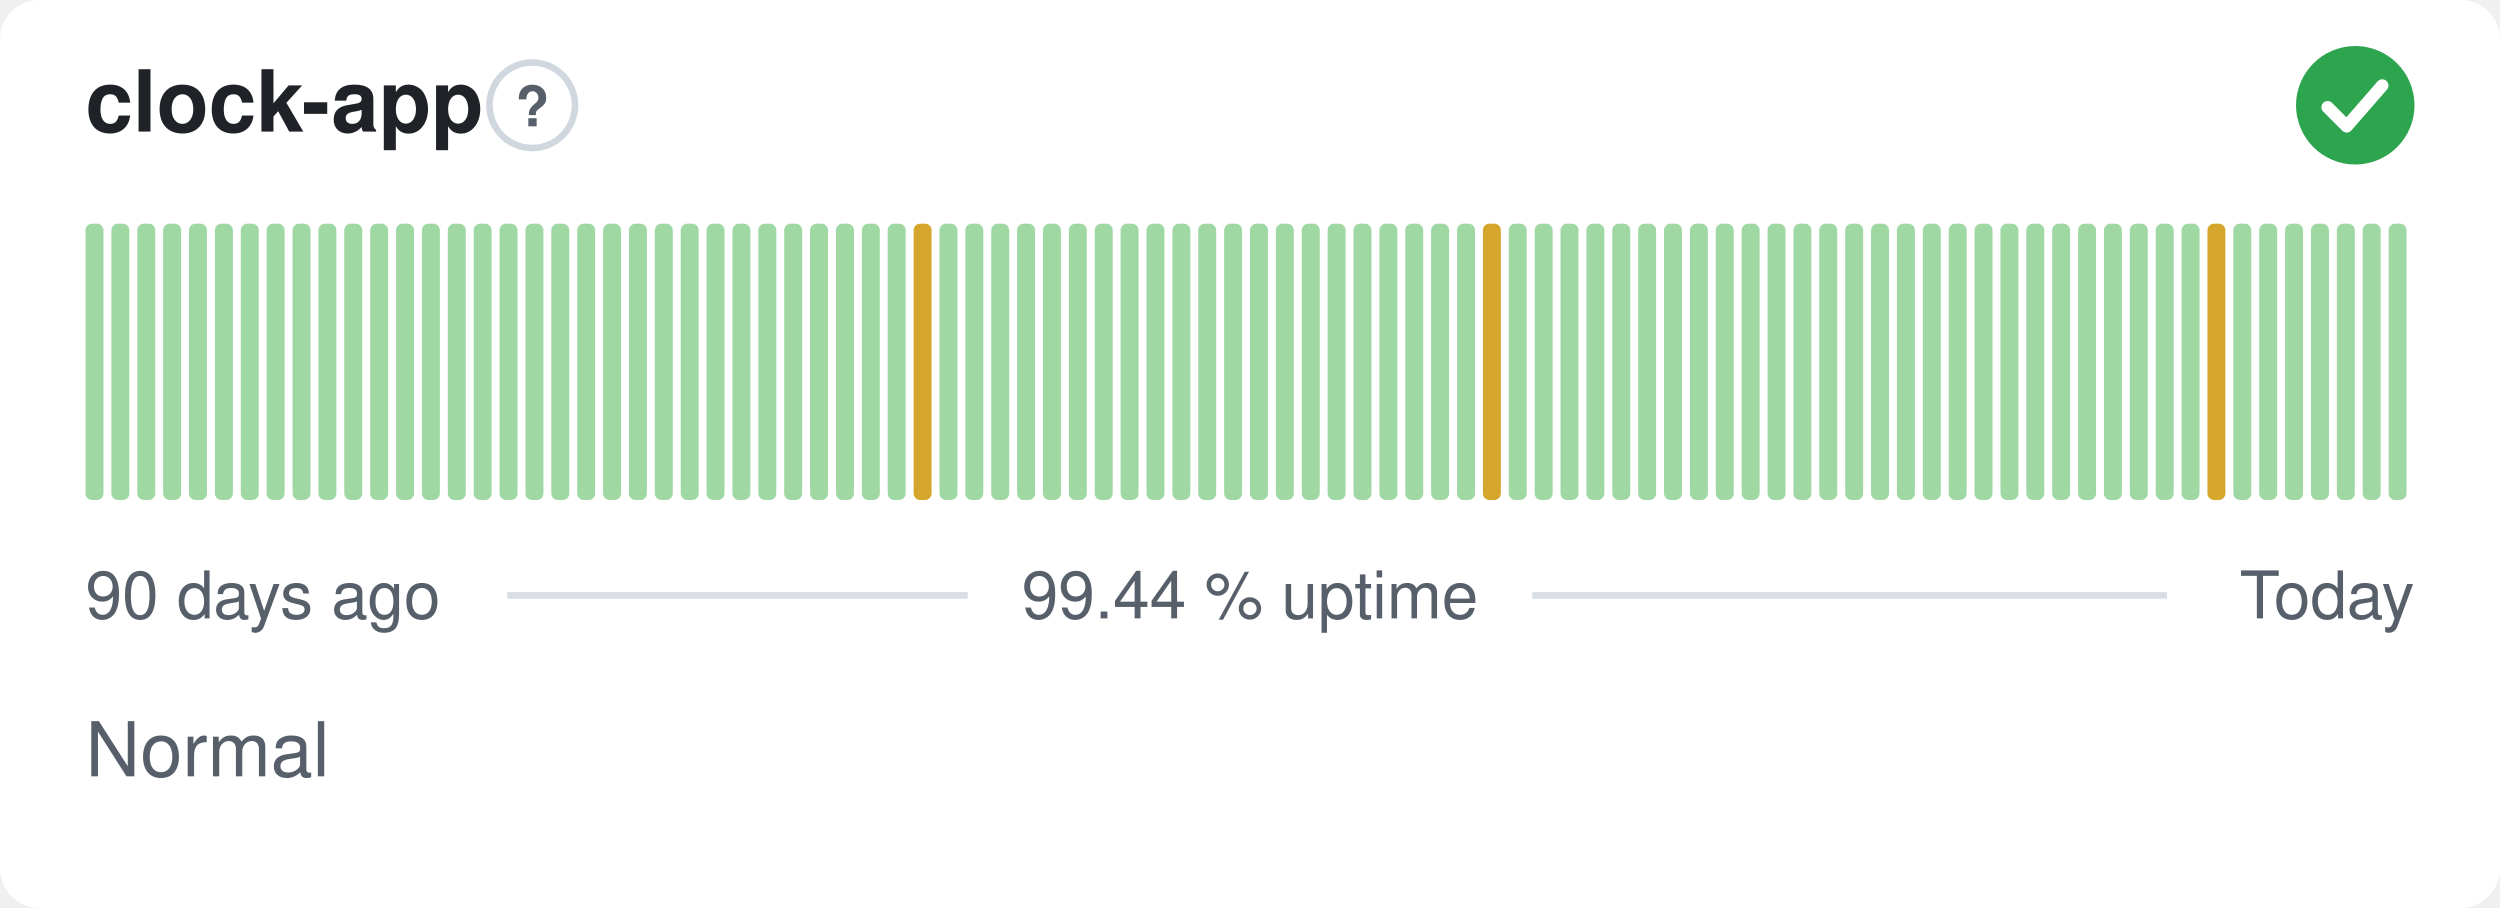
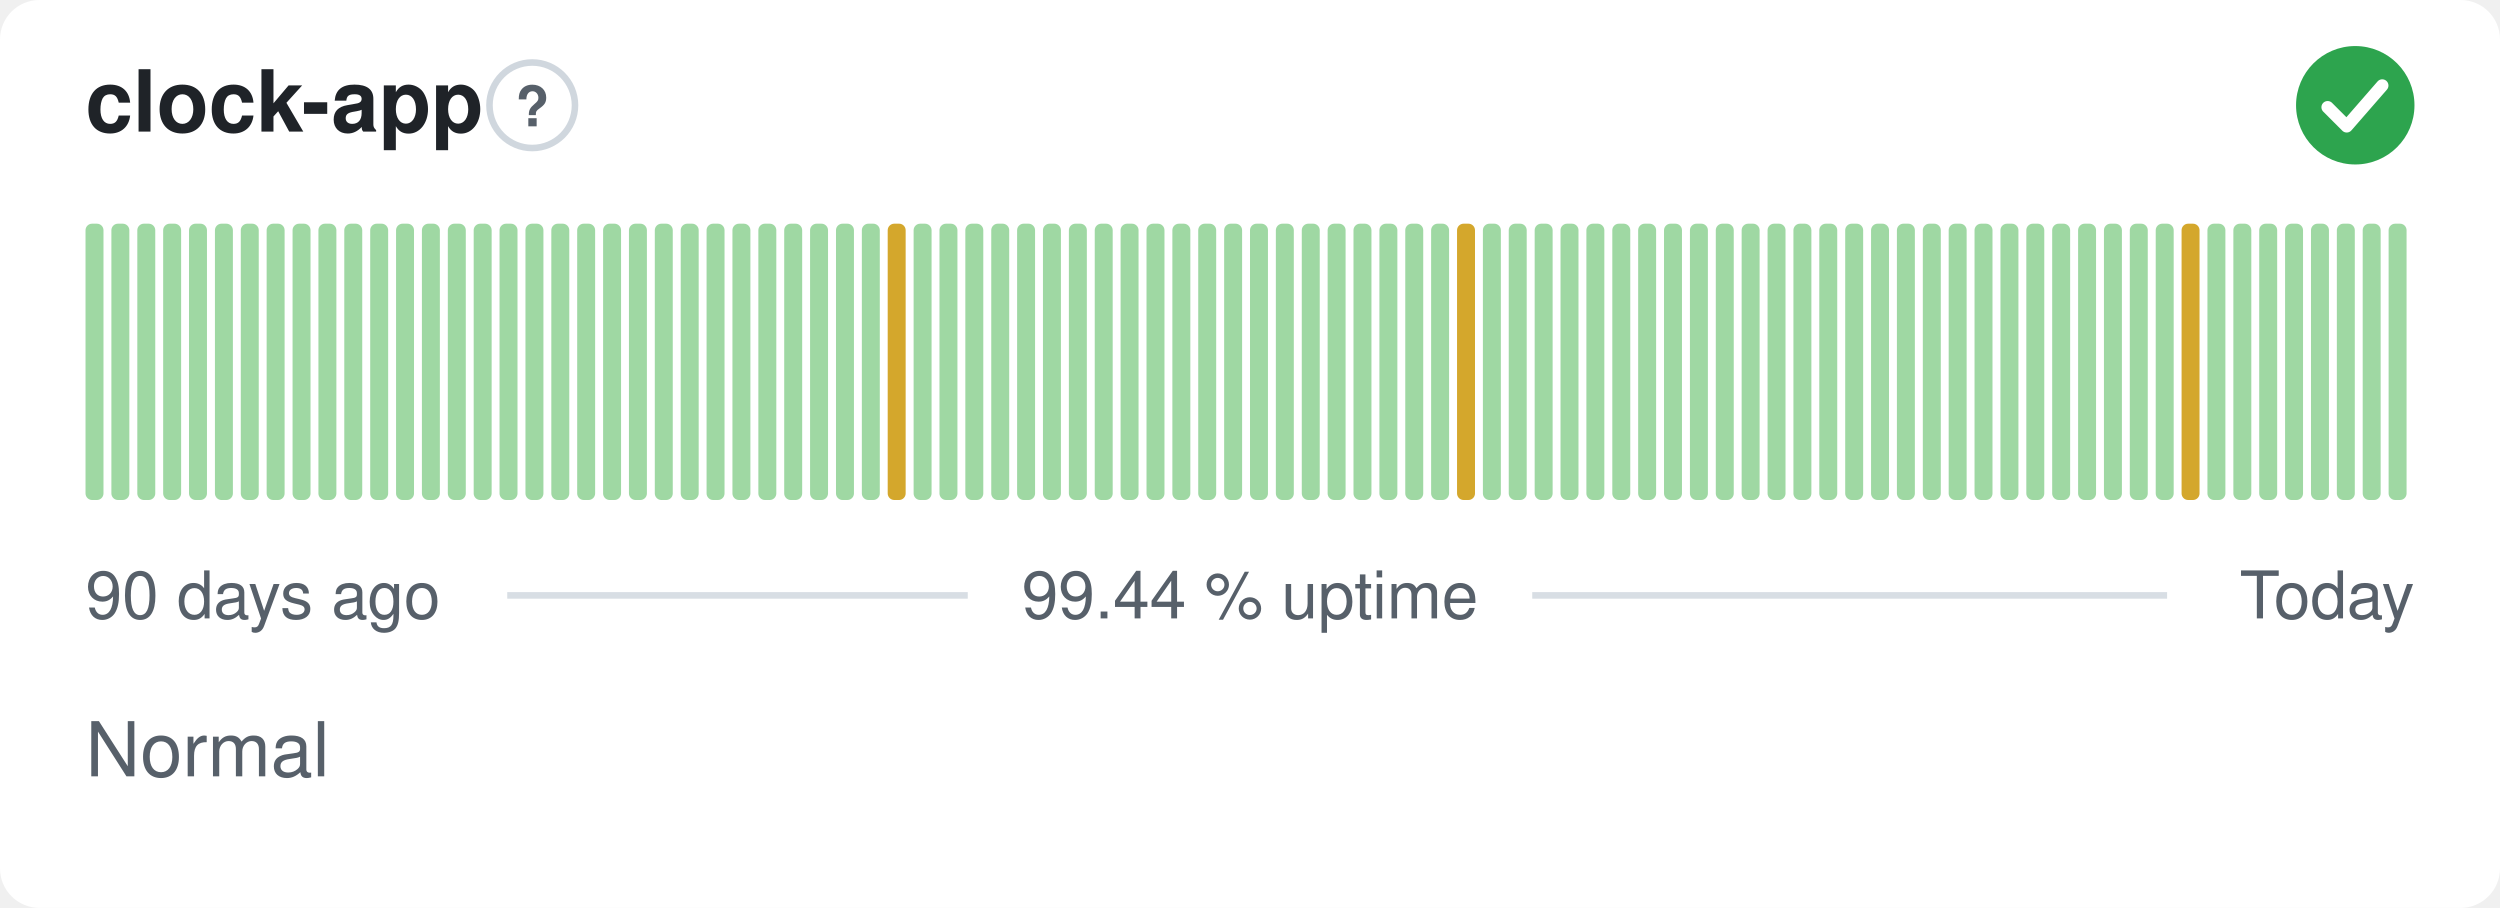
<svg xmlns="http://www.w3.org/2000/svg" width="380" height="138" viewBox="0 0 380 138" role="img" aria-label="clock-app: Normal, 99.44 % uptime over the last 90 days" font-family="-apple-system,BlinkMacSystemFont,'Segoe UI',Helvetica,Arial,sans-serif">
  <style>
    @media (prefers-color-scheme: dark) {
      .bg { fill: #0d1117 }
      .title { fill: #e6edf3 }
      .muted { fill: #8b949e }
      .hint { stroke: #30363d }
      .rule { stroke: #30363d }
      .nodata { fill: #21262d }
    }
  </style>
  <rect class="bg" width="380" height="138" rx="6" fill="#ffffff" />
  <text class="title" x="13" y="20" font-size="13" font-weight="600" fill="#1f2328">clock-app</text>
  <circle class="hint" cx="80.9" cy="16" r="6.5" fill="none" stroke="#d0d7de" stroke-width="1" />
  <text class="muted" x="80.9" y="19.2" text-anchor="middle" font-size="8.5" font-weight="700" fill="#57606a">?</text>
  <circle cx="358" cy="16" r="9" fill="#2da44e" />
  <path d="M353.80 16.30l2.90 2.90 5.40 -6.20" fill="none" stroke="#fff" stroke-width="1.89" stroke-linecap="round" stroke-linejoin="round" />
  <rect x="13.00" y="34.00" width="2.73" height="42.00" rx="1" fill="#9fd8a3" />
  <rect x="16.93" y="34.00" width="2.73" height="42.00" rx="1" fill="#9fd8a3" />
  <rect x="20.87" y="34.00" width="2.73" height="42.00" rx="1" fill="#9fd8a3" />
  <rect x="24.80" y="34.00" width="2.73" height="42.00" rx="1" fill="#9fd8a3" />
  <rect x="28.73" y="34.00" width="2.73" height="42.00" rx="1" fill="#9fd8a3" />
  <rect x="32.67" y="34.00" width="2.73" height="42.00" rx="1" fill="#9fd8a3" />
  <rect x="36.60" y="34.00" width="2.73" height="42.00" rx="1" fill="#9fd8a3" />
  <rect x="40.53" y="34.00" width="2.73" height="42.00" rx="1" fill="#9fd8a3" />
  <rect x="44.47" y="34.00" width="2.73" height="42.00" rx="1" fill="#9fd8a3" />
  <rect x="48.40" y="34.00" width="2.73" height="42.00" rx="1" fill="#9fd8a3" />
  <rect x="52.33" y="34.00" width="2.73" height="42.00" rx="1" fill="#9fd8a3" />
  <rect x="56.27" y="34.00" width="2.73" height="42.00" rx="1" fill="#9fd8a3" />
  <rect x="60.20" y="34.00" width="2.73" height="42.00" rx="1" fill="#9fd8a3" />
  <rect x="64.13" y="34.00" width="2.73" height="42.00" rx="1" fill="#9fd8a3" />
  <rect x="68.07" y="34.00" width="2.73" height="42.00" rx="1" fill="#9fd8a3" />
  <rect x="72.00" y="34.00" width="2.73" height="42.00" rx="1" fill="#9fd8a3" />
  <rect x="75.93" y="34.00" width="2.73" height="42.00" rx="1" fill="#9fd8a3" />
  <rect x="79.87" y="34.00" width="2.73" height="42.00" rx="1" fill="#9fd8a3" />
  <rect x="83.80" y="34.00" width="2.73" height="42.00" rx="1" fill="#9fd8a3" />
  <rect x="87.73" y="34.00" width="2.73" height="42.00" rx="1" fill="#9fd8a3" />
  <rect x="91.67" y="34.00" width="2.73" height="42.00" rx="1" fill="#9fd8a3" />
  <rect x="95.60" y="34.00" width="2.73" height="42.00" rx="1" fill="#9fd8a3" />
  <rect x="99.53" y="34.00" width="2.73" height="42.00" rx="1" fill="#9fd8a3" />
  <rect x="103.47" y="34.00" width="2.73" height="42.00" rx="1" fill="#9fd8a3" />
  <rect x="107.40" y="34.00" width="2.73" height="42.00" rx="1" fill="#9fd8a3" />
  <rect x="111.33" y="34.00" width="2.73" height="42.00" rx="1" fill="#9fd8a3" />
  <rect x="115.27" y="34.00" width="2.73" height="42.00" rx="1" fill="#9fd8a3" />
  <rect x="119.20" y="34.00" width="2.73" height="42.00" rx="1" fill="#9fd8a3" />
  <rect x="123.13" y="34.00" width="2.73" height="42.00" rx="1" fill="#9fd8a3" />
  <rect x="127.07" y="34.00" width="2.73" height="42.00" rx="1" fill="#9fd8a3" />
  <rect x="131.00" y="34.00" width="2.73" height="42.00" rx="1" fill="#9fd8a3" />
-   <rect x="134.93" y="34.00" width="2.73" height="42.00" rx="1" fill="#9fd8a3" />
-   <rect x="138.87" y="34.00" width="2.73" height="42.00" rx="1" fill="#d4a72c" />
+   <rect x="134.93" y="34.00" width="2.73" height="42.00" rx="1" fill="#d4a72c" />
+   <rect x="138.87" y="34.00" width="2.73" height="42.00" rx="1" fill="#9fd8a3" />
  <rect x="142.80" y="34.00" width="2.73" height="42.00" rx="1" fill="#9fd8a3" />
  <rect x="146.73" y="34.00" width="2.73" height="42.00" rx="1" fill="#9fd8a3" />
  <rect x="150.67" y="34.00" width="2.73" height="42.00" rx="1" fill="#9fd8a3" />
  <rect x="154.60" y="34.00" width="2.73" height="42.00" rx="1" fill="#9fd8a3" />
  <rect x="158.53" y="34.00" width="2.73" height="42.00" rx="1" fill="#9fd8a3" />
  <rect x="162.47" y="34.00" width="2.73" height="42.00" rx="1" fill="#9fd8a3" />
  <rect x="166.40" y="34.00" width="2.73" height="42.00" rx="1" fill="#9fd8a3" />
  <rect x="170.33" y="34.00" width="2.73" height="42.00" rx="1" fill="#9fd8a3" />
  <rect x="174.27" y="34.00" width="2.73" height="42.00" rx="1" fill="#9fd8a3" />
  <rect x="178.20" y="34.00" width="2.73" height="42.00" rx="1" fill="#9fd8a3" />
  <rect x="182.13" y="34.00" width="2.73" height="42.00" rx="1" fill="#9fd8a3" />
  <rect x="186.07" y="34.00" width="2.73" height="42.00" rx="1" fill="#9fd8a3" />
  <rect x="190.00" y="34.00" width="2.73" height="42.00" rx="1" fill="#9fd8a3" />
  <rect x="193.93" y="34.00" width="2.73" height="42.00" rx="1" fill="#9fd8a3" />
  <rect x="197.87" y="34.00" width="2.73" height="42.00" rx="1" fill="#9fd8a3" />
  <rect x="201.80" y="34.00" width="2.73" height="42.00" rx="1" fill="#9fd8a3" />
  <rect x="205.73" y="34.00" width="2.73" height="42.00" rx="1" fill="#9fd8a3" />
  <rect x="209.67" y="34.00" width="2.73" height="42.00" rx="1" fill="#9fd8a3" />
  <rect x="213.60" y="34.00" width="2.73" height="42.00" rx="1" fill="#9fd8a3" />
  <rect x="217.53" y="34.00" width="2.73" height="42.00" rx="1" fill="#9fd8a3" />
-   <rect x="221.47" y="34.00" width="2.73" height="42.00" rx="1" fill="#9fd8a3" />
-   <rect x="225.40" y="34.00" width="2.73" height="42.00" rx="1" fill="#d4a72c" />
+   <rect x="221.47" y="34.00" width="2.73" height="42.00" rx="1" fill="#d4a72c" />
+   <rect x="225.40" y="34.00" width="2.73" height="42.00" rx="1" fill="#9fd8a3" />
  <rect x="229.33" y="34.00" width="2.73" height="42.00" rx="1" fill="#9fd8a3" />
  <rect x="233.27" y="34.00" width="2.73" height="42.00" rx="1" fill="#9fd8a3" />
  <rect x="237.20" y="34.00" width="2.73" height="42.00" rx="1" fill="#9fd8a3" />
  <rect x="241.13" y="34.00" width="2.73" height="42.00" rx="1" fill="#9fd8a3" />
  <rect x="245.07" y="34.00" width="2.73" height="42.00" rx="1" fill="#9fd8a3" />
  <rect x="249.00" y="34.00" width="2.73" height="42.00" rx="1" fill="#9fd8a3" />
  <rect x="252.93" y="34.00" width="2.73" height="42.00" rx="1" fill="#9fd8a3" />
  <rect x="256.87" y="34.00" width="2.73" height="42.00" rx="1" fill="#9fd8a3" />
  <rect x="260.80" y="34.00" width="2.73" height="42.00" rx="1" fill="#9fd8a3" />
  <rect x="264.73" y="34.00" width="2.73" height="42.00" rx="1" fill="#9fd8a3" />
  <rect x="268.67" y="34.00" width="2.73" height="42.00" rx="1" fill="#9fd8a3" />
  <rect x="272.60" y="34.00" width="2.73" height="42.00" rx="1" fill="#9fd8a3" />
  <rect x="276.53" y="34.00" width="2.73" height="42.00" rx="1" fill="#9fd8a3" />
  <rect x="280.47" y="34.00" width="2.73" height="42.00" rx="1" fill="#9fd8a3" />
  <rect x="284.40" y="34.00" width="2.73" height="42.00" rx="1" fill="#9fd8a3" />
  <rect x="288.33" y="34.00" width="2.73" height="42.00" rx="1" fill="#9fd8a3" />
  <rect x="292.27" y="34.00" width="2.73" height="42.00" rx="1" fill="#9fd8a3" />
  <rect x="296.20" y="34.00" width="2.73" height="42.00" rx="1" fill="#9fd8a3" />
  <rect x="300.13" y="34.00" width="2.73" height="42.00" rx="1" fill="#9fd8a3" />
  <rect x="304.07" y="34.00" width="2.73" height="42.00" rx="1" fill="#9fd8a3" />
  <rect x="308.00" y="34.00" width="2.73" height="42.00" rx="1" fill="#9fd8a3" />
  <rect x="311.93" y="34.00" width="2.73" height="42.00" rx="1" fill="#9fd8a3" />
  <rect x="315.87" y="34.00" width="2.73" height="42.00" rx="1" fill="#9fd8a3" />
  <rect x="319.80" y="34.00" width="2.73" height="42.00" rx="1" fill="#9fd8a3" />
  <rect x="323.73" y="34.00" width="2.73" height="42.00" rx="1" fill="#9fd8a3" />
  <rect x="327.67" y="34.00" width="2.73" height="42.00" rx="1" fill="#9fd8a3" />
-   <rect x="331.60" y="34.00" width="2.73" height="42.00" rx="1" fill="#9fd8a3" />
-   <rect x="335.53" y="34.00" width="2.73" height="42.00" rx="1" fill="#d4a72c" />
+   <rect x="331.60" y="34.00" width="2.73" height="42.00" rx="1" fill="#d4a72c" />
+   <rect x="335.53" y="34.00" width="2.73" height="42.00" rx="1" fill="#9fd8a3" />
  <rect x="339.47" y="34.00" width="2.73" height="42.00" rx="1" fill="#9fd8a3" />
  <rect x="343.40" y="34.00" width="2.73" height="42.00" rx="1" fill="#9fd8a3" />
  <rect x="347.33" y="34.00" width="2.73" height="42.00" rx="1" fill="#9fd8a3" />
  <rect x="351.27" y="34.00" width="2.73" height="42.00" rx="1" fill="#9fd8a3" />
  <rect x="355.20" y="34.00" width="2.73" height="42.00" rx="1" fill="#9fd8a3" />
  <rect x="359.13" y="34.00" width="2.73" height="42.00" rx="1" fill="#9fd8a3" />
  <rect x="363.07" y="34.00" width="2.73" height="42.00" rx="1" fill="#9fd8a3" />
  <text class="muted" x="13" y="94" font-size="10" fill="#57606a">90 days ago</text>
  <text class="muted" x="190" y="94" text-anchor="middle" font-size="10" fill="#57606a">99.44 % uptime</text>
  <text class="muted" x="367" y="94" text-anchor="end" font-size="10" fill="#57606a">Today</text>
  <line class="rule" x1="77.1" y1="90.5" x2="147.1" y2="90.5" stroke="#d8dee4" stroke-width="1" />
  <line class="rule" x1="232.9" y1="90.5" x2="329.4" y2="90.5" stroke="#d8dee4" stroke-width="1" />
  <text class="muted" x="13" y="118" font-size="11.5" fill="#57606a">Normal</text>
</svg>
